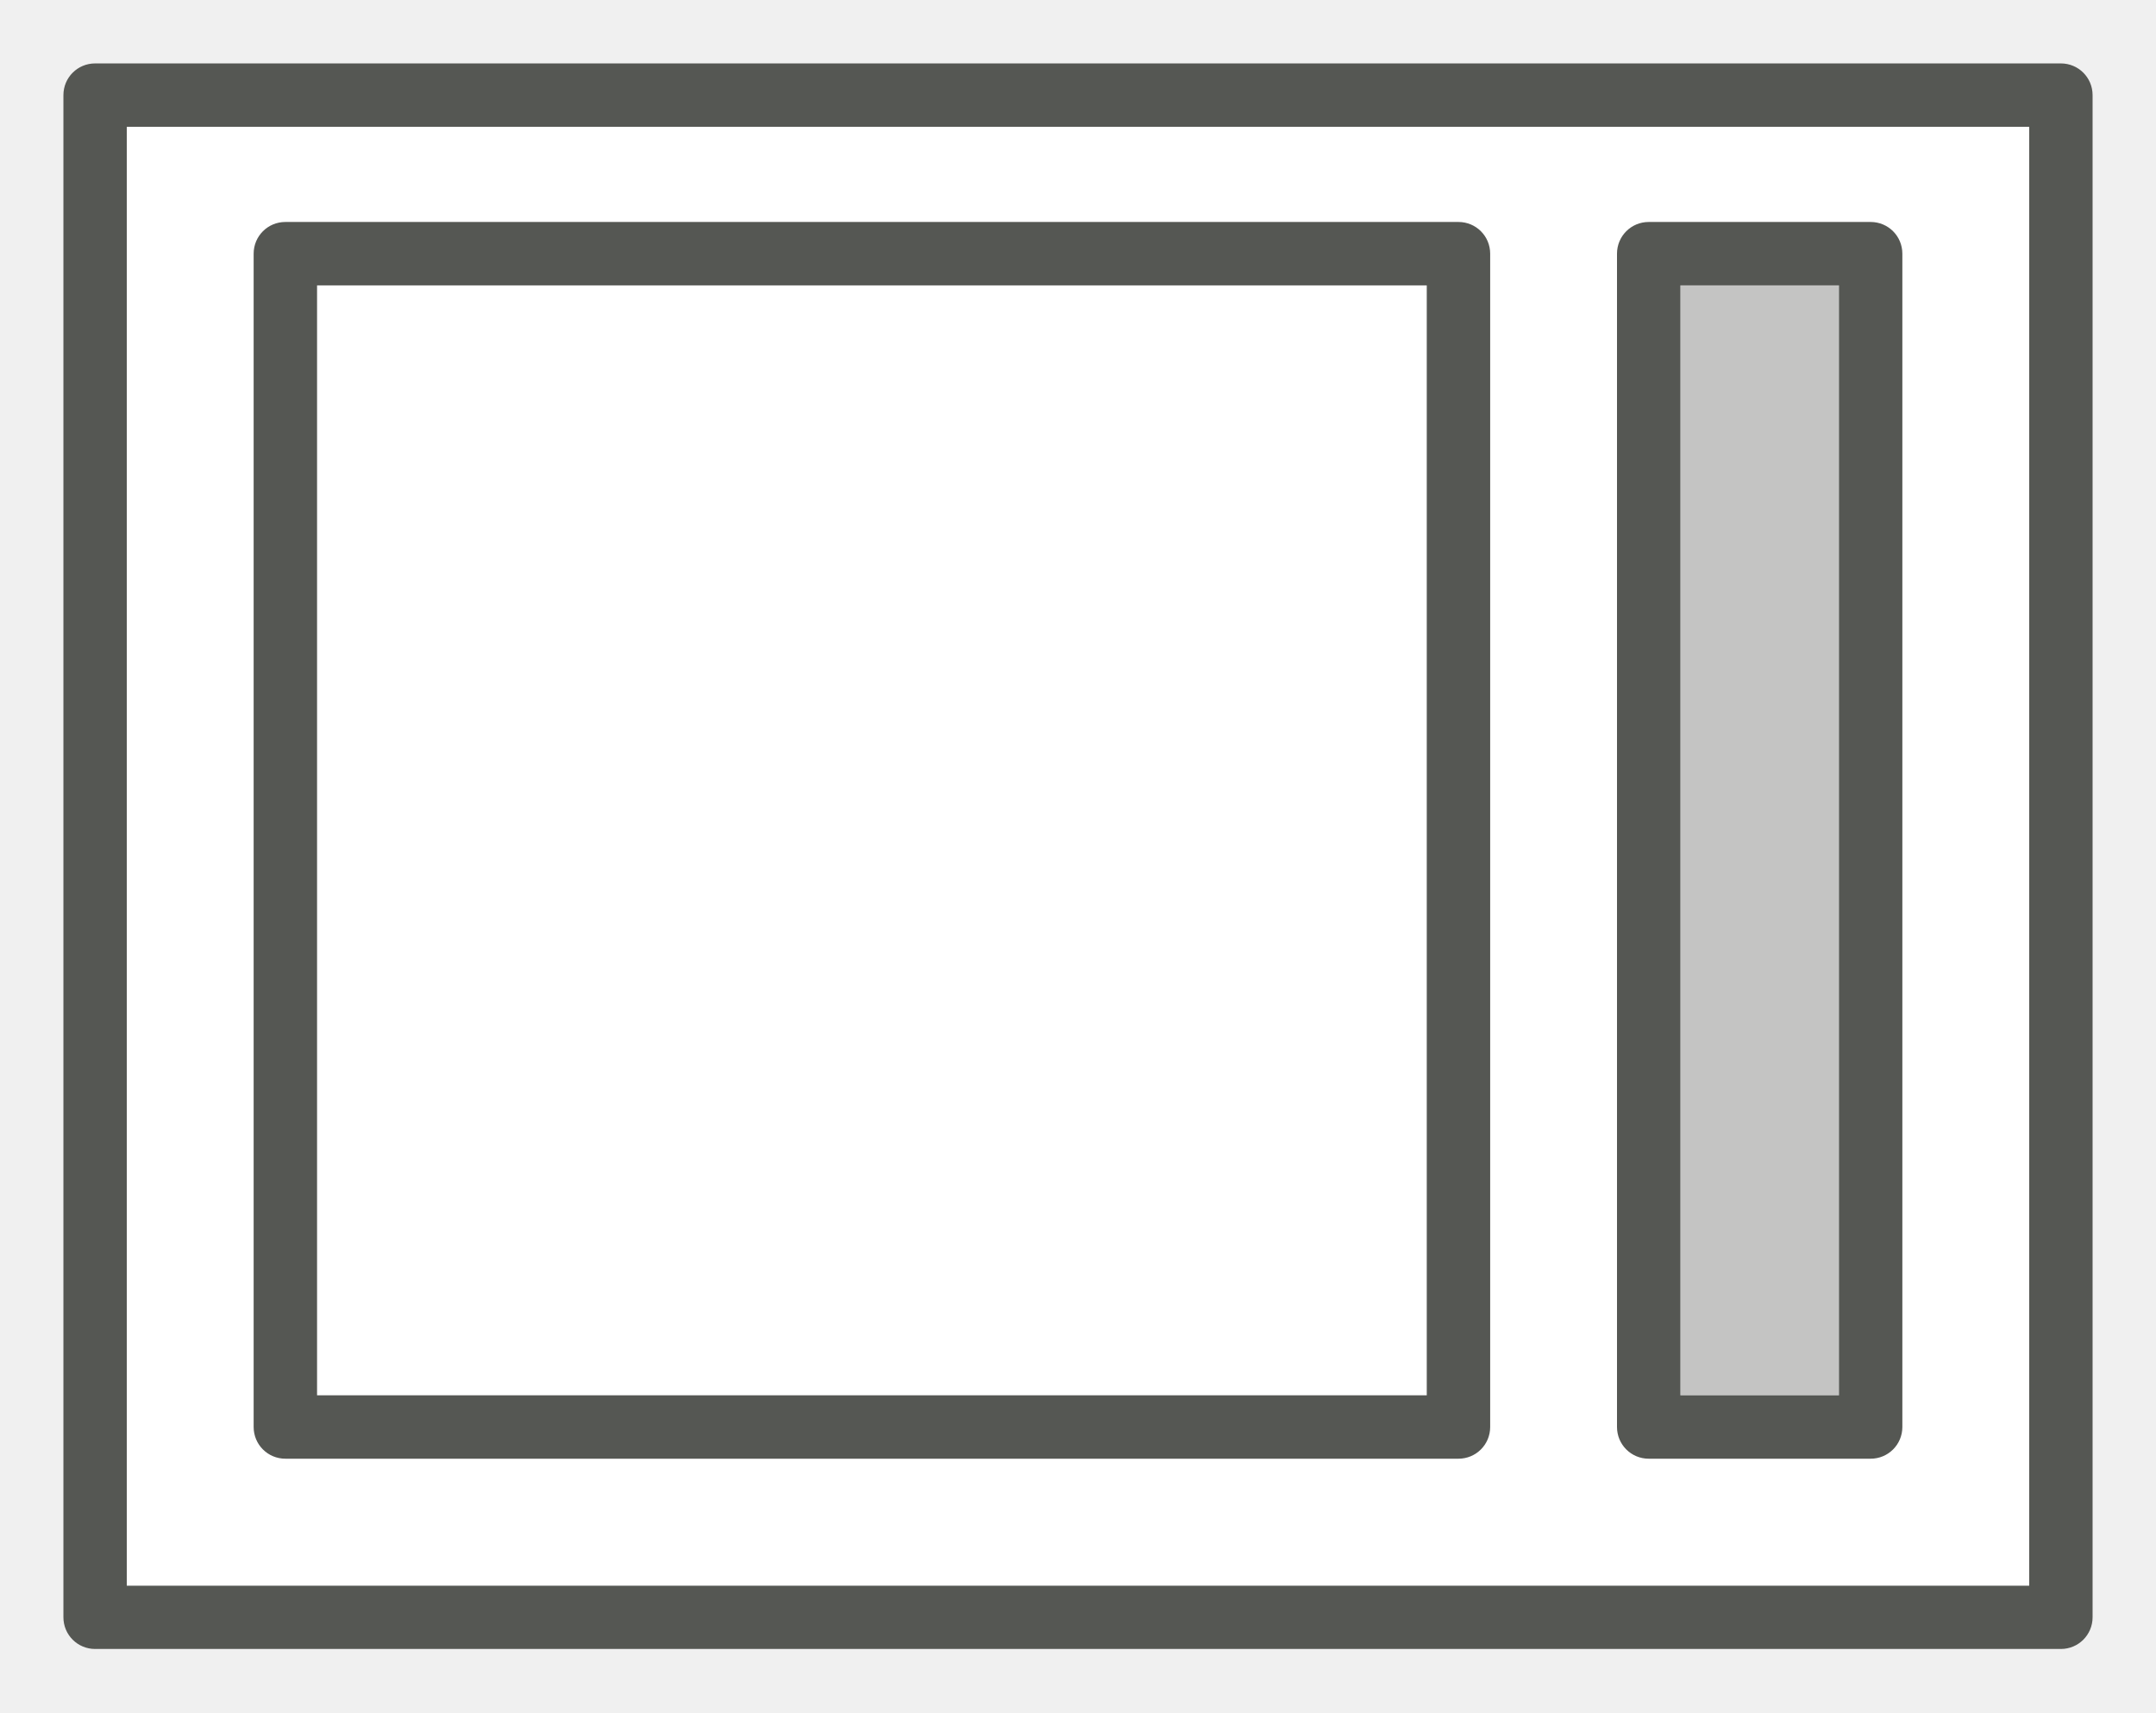
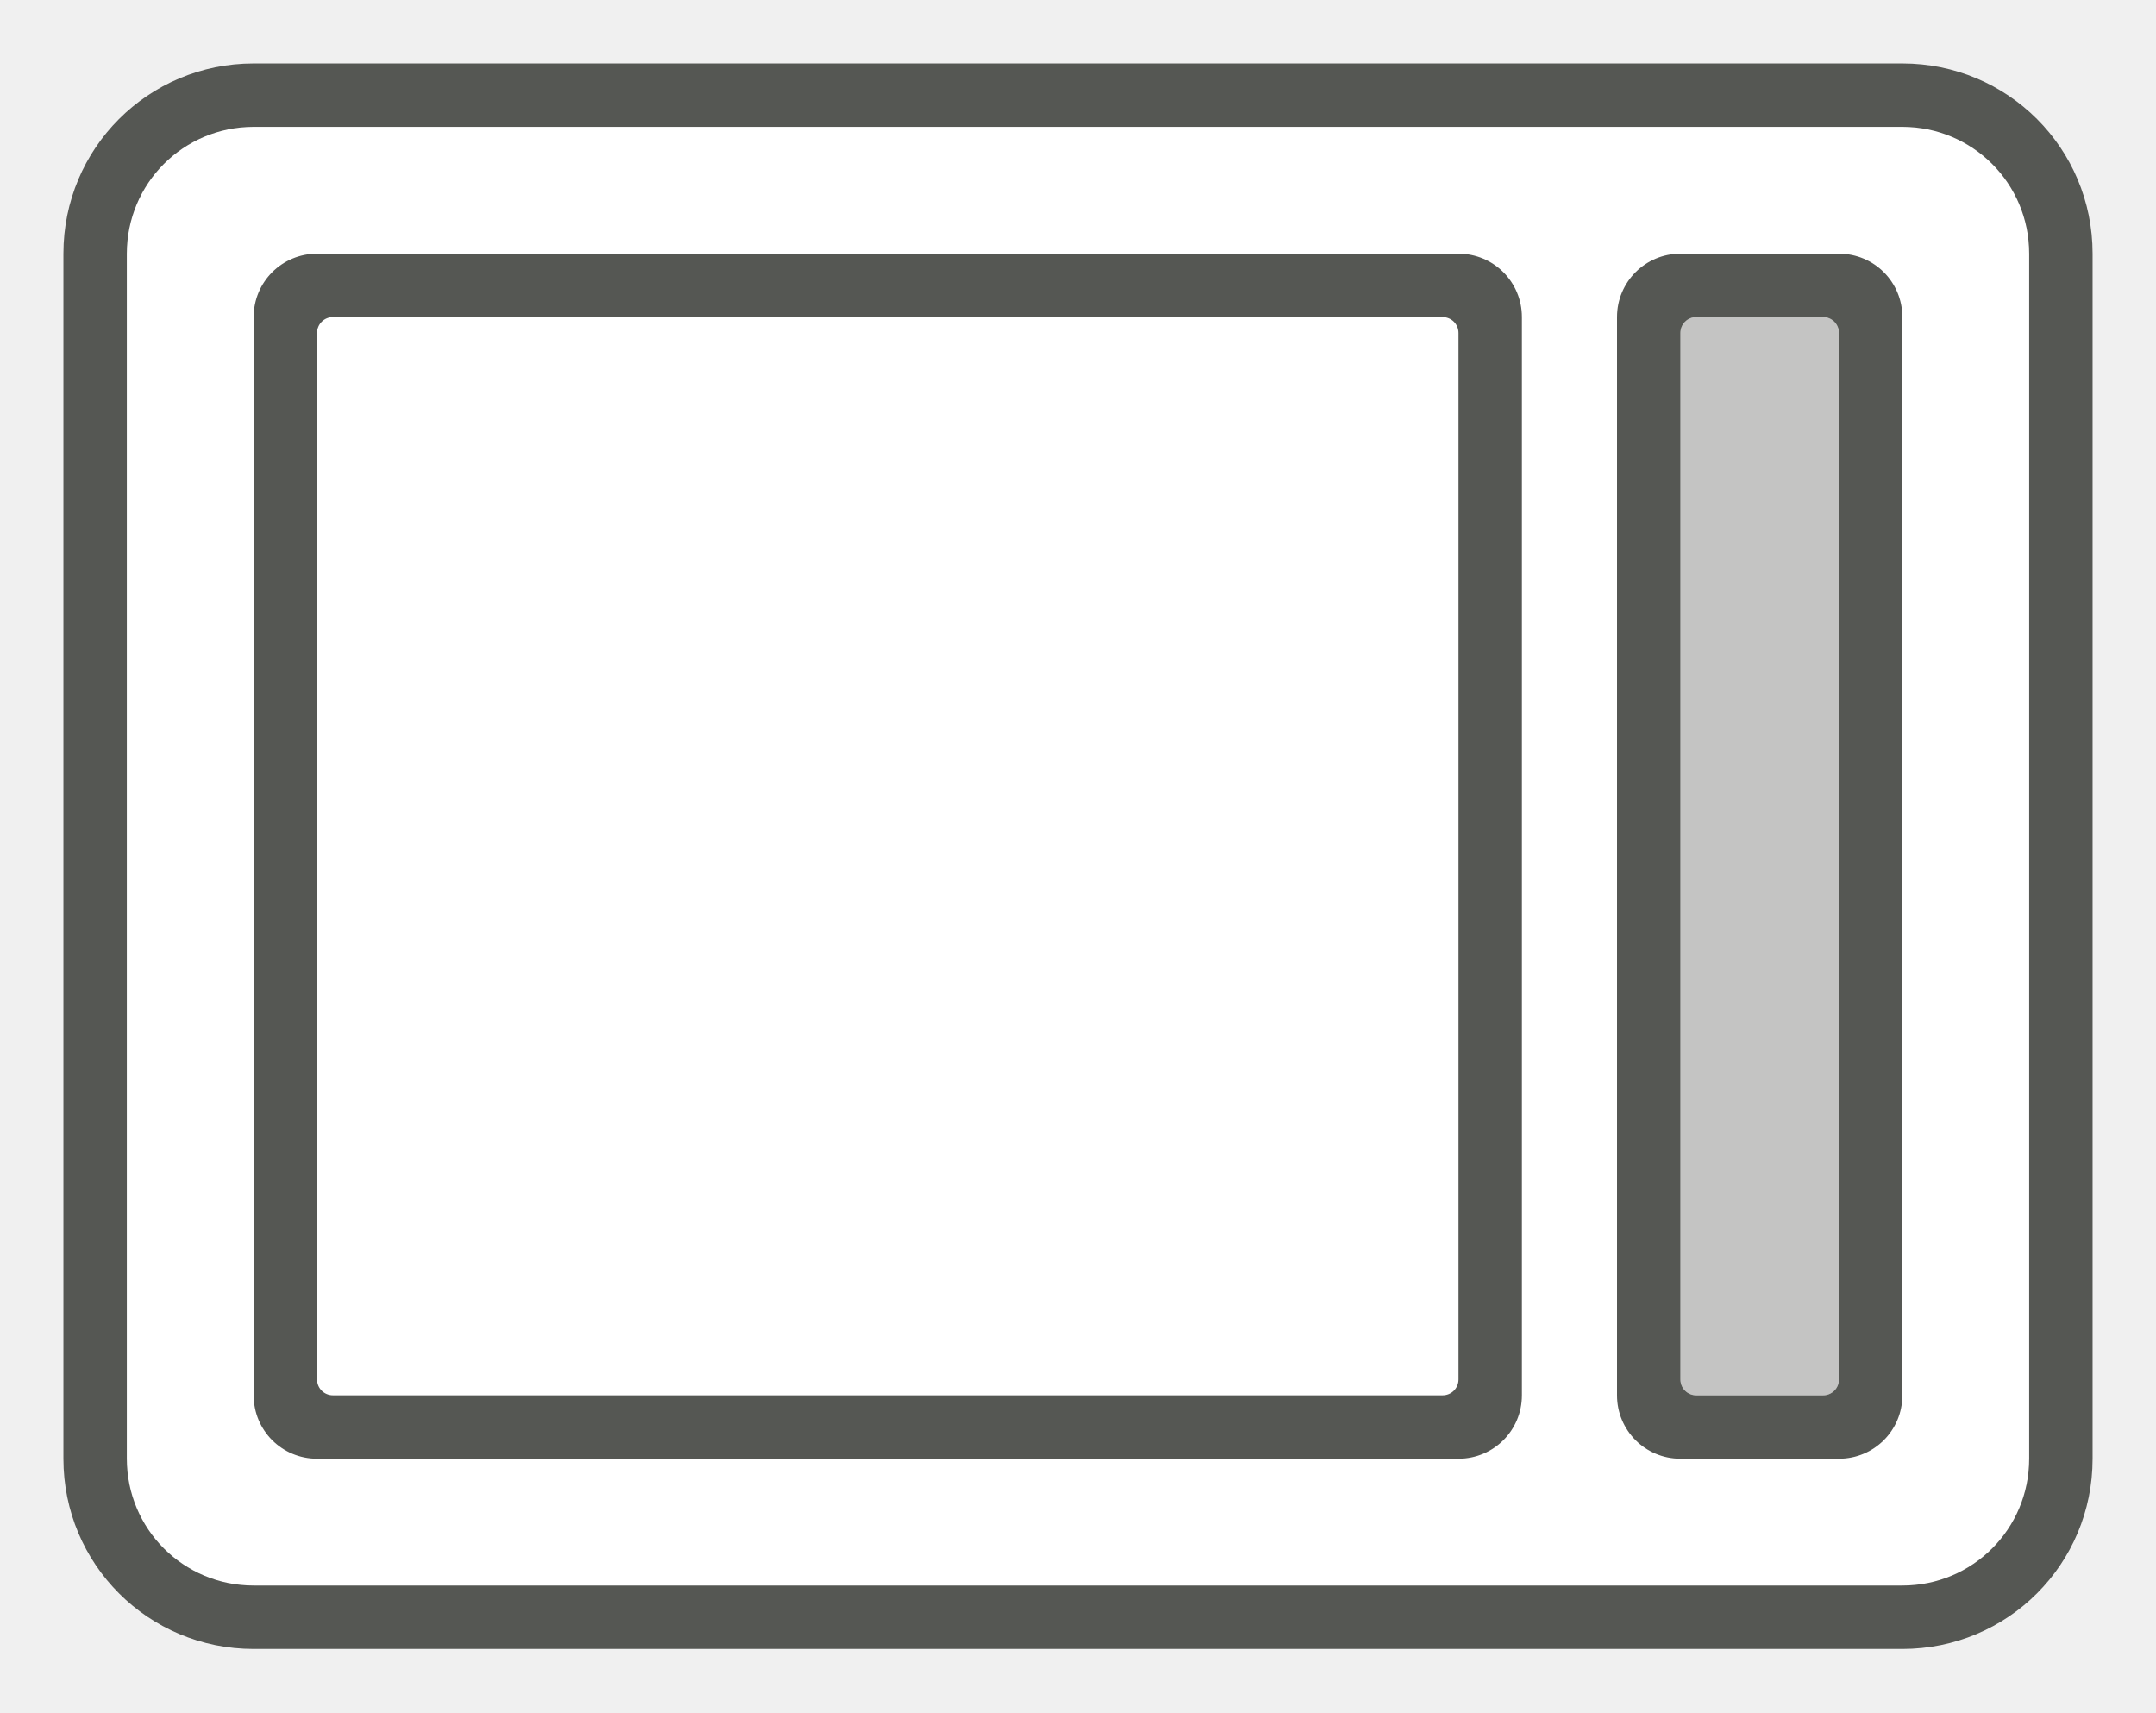
<svg xmlns="http://www.w3.org/2000/svg" height="54" viewBox="0 0 68 54" width="68">
-   <path d="m3 2c-.554 0-1 .446-1 1v48c0 .554.446 1 1 1h62c.554 0 1-.446 1-1v-48c0-.554-.446-1-1-1zm1 2h60v46h-60z" fill="#555753" />
-   <path d="m4 4h60v46h-60z" fill="#fff" />
+   <path d="m8 4c-2.216 0-4 1.784-4 4v38c0 2.216 1.784 4 4 4h52c2.216 0 4-1.784 4-4v-38c0-2.216-1.784-4-4-4z" fill="#fff" />
  <g fill="#555753">
-     <path d="m9 7c-.554 0-1 .446-1 1v37c0 .554.446 1 1 1h37c.554 0 1-.446 1-1v-37c0-.554-.446-1-1-1zm1 2h35v35h-35z" />
-     <path d="m60 8c0-.554-.446-1-1-1h-7c-.554 0-1 .446-1 1v37c0 .554.446 1 1 1h7c.554 0 1-.446 1-1zm-2 1v35h-5v-35z" />
-     <path d="m58 9v35h-5v-35z" opacity=".35" />
+     <path d="m8 2c-3.324 0-6 2.676-6 6v38c0 3.324 2.676 6 6 6h52c3.324 0 6-2.676 6-6v-38c0-3.324-2.676-6-6-6zm0 2h52c2.216 0 4 1.784 4 4v38c0 2.216-1.784 4-4 4h-52c-2.216 0-4-1.784-4-4v-38c0-2.216 1.784-4 4-4z" />
+     <path d="m10 8c-1.108 0-2 .892-2 2v34c0 1.108.892 2 2 2h36c1.108 0 2-.892 2-2v-34c0-1.108-.892-2-2-2zm.5 2h35c.277 0 .5.223.5.5v33c0 .277-.223.5-.5.5h-35c-.277 0-.5-.223-.5-.5v-33c0-.277.223-.5.5-.5z" />
+     <g transform="matrix(0 1 -1 0 68 0)">
+       <path d="m10 8c-1.108 0-2 .892-2 2v5c0 1.108.892 2 2 2h34c1.108 0 2-.892 2-2v-5c0-1.108-.892-2-2-2zm.5 2h33c.277 0 .5.223.5.5v4c0 .277-.223.5-.5.5h-33c-.277 0-.5-.223-.5-.5v-4c0-.277.223-.5.5-.5z" />
+       <path d="m10.5 10h33c.277 0 .5.223.5.5v4c0 .277-.223.5-.5.5h-33c-.277 0-.5-.223-.5-.5v-4c0-.277.223-.5.5-.5z" opacity=".35" />
+     </g>
  </g>
</svg>
